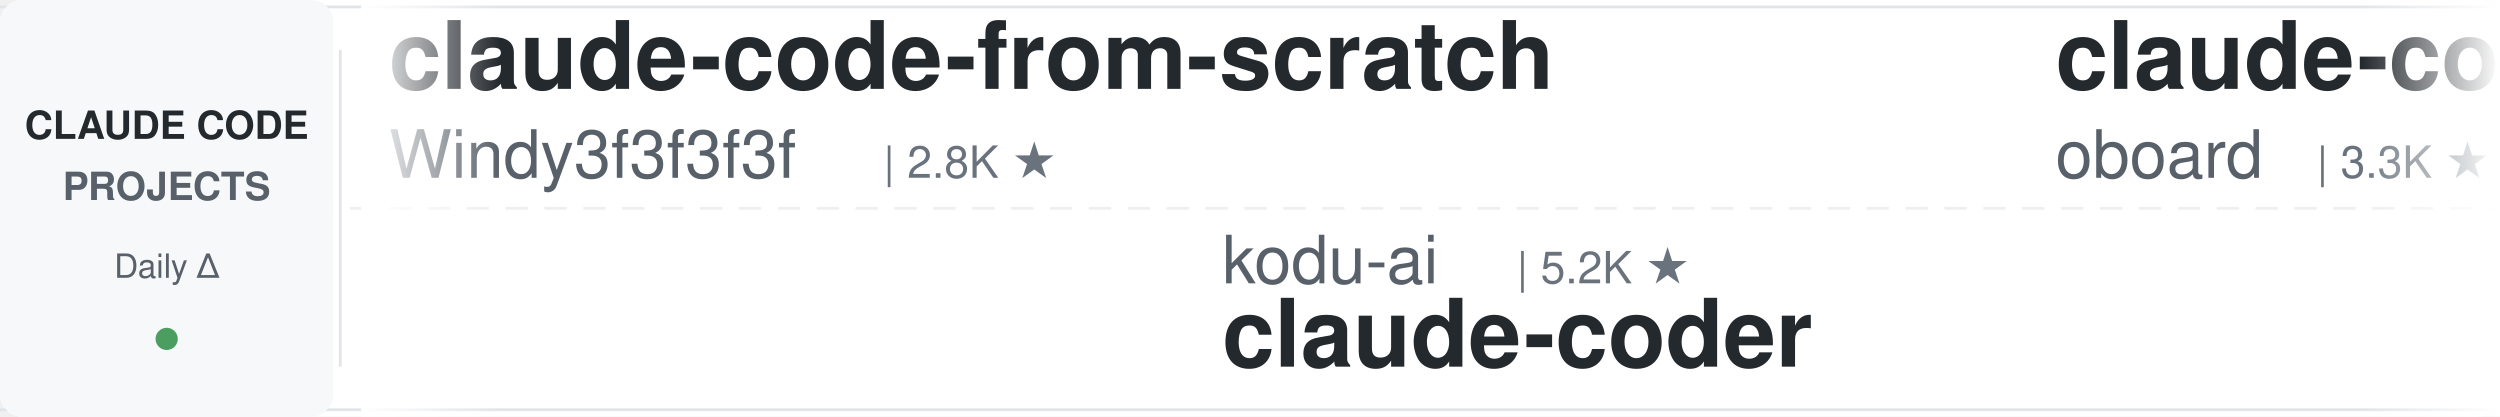
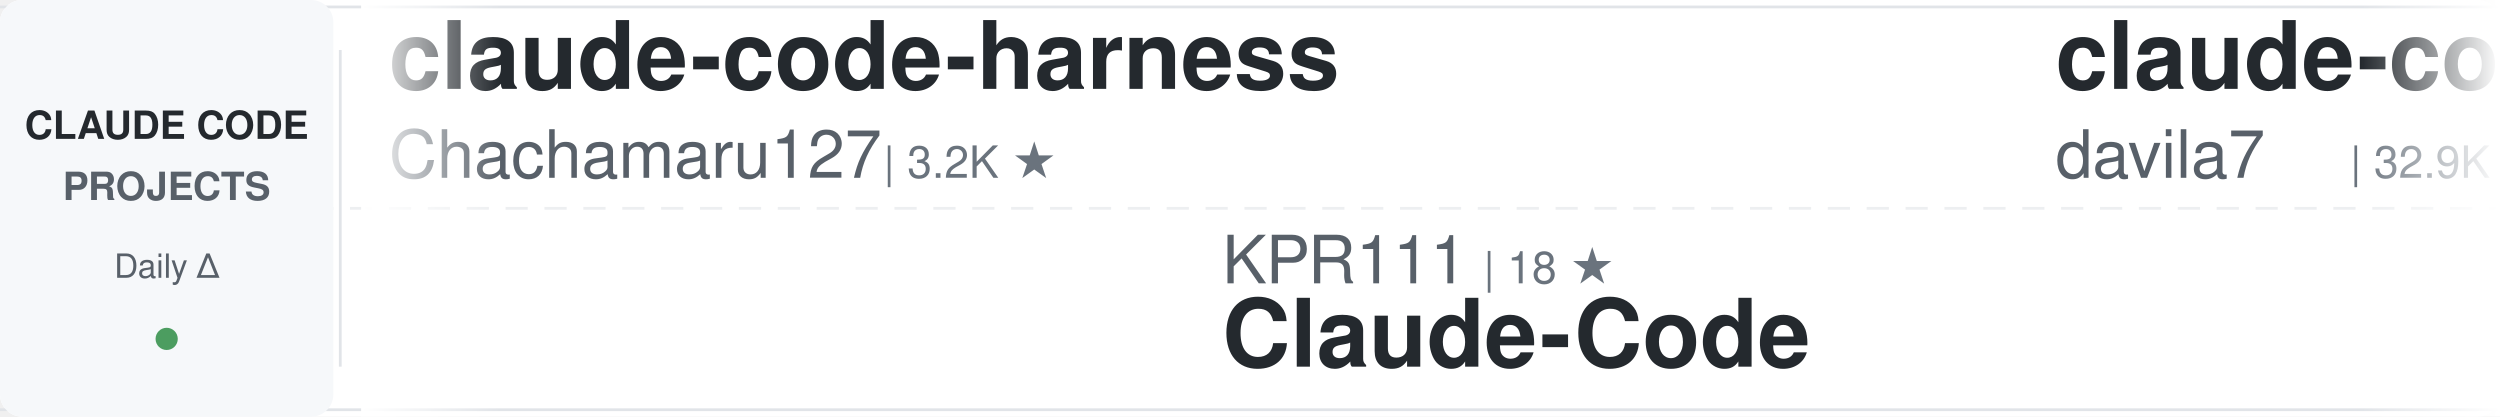
<svg xmlns="http://www.w3.org/2000/svg" width="900" height="150">
  <defs>
    <linearGradient id="awesomeLeftFade" x1="0%" y1="0%" x2="100%" y2="0%">
      <stop offset="0%" style="stop-color:#ffffff;stop-opacity:1" />
      <stop offset="100%" style="stop-color:#ffffff;stop-opacity:0" />
    </linearGradient>
    <linearGradient id="awesomeRightFade" x1="0%" y1="0%" x2="100%" y2="0%">
      <stop offset="0%" style="stop-color:#ffffff;stop-opacity:0" />
      <stop offset="100%" style="stop-color:#ffffff;stop-opacity:1" />
    </linearGradient>
  </defs>
  <rect width="900" height="150" fill="#ffffff" rx="8" />
  <rect x="0" y="2" width="900" height="1" fill="#e1e4e8" />
  <rect x="0" y="147" width="900" height="1" fill="#e1e4e8" />
  <line x1="0" y1="75" x2="900" y2="75" stroke="#e1e4e8" stroke-width="1" stroke-dasharray="8 6" opacity="0.6" />
  <rect x="0" y="0" width="120" height="150" fill="#f6f8fa" rx="8" />
  <text x="60" y="50" font-family="-apple-system, BlinkMacSystemFont, 'Segoe UI', Helvetica, Arial, sans-serif" font-size="14" font-weight="600" fill="#24292e" text-anchor="middle">CLAUDE CODE</text>
  <text x="60" y="72" font-family="-apple-system, BlinkMacSystemFont, 'Segoe UI', Helvetica, Arial, sans-serif" font-size="14" font-weight="600" fill="#586069" text-anchor="middle">PROJECTS</text>
  <text x="60" y="100" font-family="-apple-system, BlinkMacSystemFont, 'Segoe UI', Helvetica, Arial, sans-serif" font-size="12" font-weight="500" fill="#586069" text-anchor="middle">Daily Δ</text>
  <circle cx="60" cy="122" r="4" fill="#22863a" opacity="0.8" />
  <rect x="122" y="18" width="1" height="114" fill="#e1e4e8" />
  <clipPath id="awesomeTickerClip">
    <rect x="130" y="0" width="770" height="150" />
  </clipPath>
  <g clip-path="url(#awesomeTickerClip)">
    <g id="awesomeTickerItems">
      <animateTransform attributeName="transform" attributeType="XML" type="translate" from="0 0" to="-3000 0" dur="54s" repeatCount="indefinite" />
      <g transform="translate(0, 0)">
-         <text x="140" y="32" font-family="-apple-system, BlinkMacSystemFont, 'Segoe UI', Helvetica, Arial, sans-serif" font-size="34" font-weight="600" fill="#24292e">claude-code-from-scratch</text>
-         <text x="140" y="64" font-family="-apple-system, BlinkMacSystemFont, 'Segoe UI', Helvetica, Arial, sans-serif" font-size="24" font-weight="400" fill="#586069">Windy3f3f3f3f</text>
-         <text x="318" y="64" font-family="-apple-system, BlinkMacSystemFont, 'Segoe UI', Helvetica, Arial, sans-serif" font-size="16" font-weight="500" fill="#6a737d">| 2.8K ★</text>
+         <text x="140" y="32" font-family="-apple-system, BlinkMacSystemFont, 'Segoe UI', Helvetica, Arial, sans-serif" font-size="34" font-weight="600" fill="#24292e">claude-code-harness</text>
+         <text x="140" y="64" font-family="-apple-system, BlinkMacSystemFont, 'Segoe UI', Helvetica, Arial, sans-serif" font-size="24" font-weight="400" fill="#586069">Chachamaru127</text>
+         <text x="318" y="64" font-family="-apple-system, BlinkMacSystemFont, 'Segoe UI', Helvetica, Arial, sans-serif" font-size="16" font-weight="500" fill="#6a737d">| 3.2K ★</text>
      </g>
      <g transform="translate(300, 0)">
-         <text x="140" y="102" font-family="-apple-system, BlinkMacSystemFont, 'Segoe UI', Helvetica, Arial, sans-serif" font-size="24" font-weight="400" fill="#586069">kodu-ai</text>
-         <text x="246" y="102" font-family="-apple-system, BlinkMacSystemFont, 'Segoe UI', Helvetica, Arial, sans-serif" font-size="16" font-weight="500" fill="#6a737d">| 5.2K ★</text>
-         <text x="140" y="132" font-family="-apple-system, BlinkMacSystemFont, 'Segoe UI', Helvetica, Arial, sans-serif" font-size="34" font-weight="600" fill="#24292e">claude-coder</text>
+         <text x="140" y="102" font-family="-apple-system, BlinkMacSystemFont, 'Segoe UI', Helvetica, Arial, sans-serif" font-size="24" font-weight="400" fill="#586069">KPR111</text>
+         <text x="234" y="102" font-family="-apple-system, BlinkMacSystemFont, 'Segoe UI', Helvetica, Arial, sans-serif" font-size="16" font-weight="500" fill="#6a737d">| 18 ★</text>
+         <text x="140" y="132" font-family="-apple-system, BlinkMacSystemFont, 'Segoe UI', Helvetica, Arial, sans-serif" font-size="34" font-weight="600" fill="#24292e">Claude-Code</text>
      </g>
      <g transform="translate(600, 0)">
-         <text x="140" y="32" font-family="-apple-system, BlinkMacSystemFont, 'Segoe UI', Helvetica, Arial, sans-serif" font-size="34" font-weight="600" fill="#24292e">claude-code-rev</text>
-         <text x="140" y="64" font-family="-apple-system, BlinkMacSystemFont, 'Segoe UI', Helvetica, Arial, sans-serif" font-size="24" font-weight="400" fill="#586069">oboard</text>
-         <text x="234" y="64" font-family="-apple-system, BlinkMacSystemFont, 'Segoe UI', Helvetica, Arial, sans-serif" font-size="16" font-weight="500" fill="#6a737d">| 3.3K ★</text>
+         <text x="140" y="32" font-family="-apple-system, BlinkMacSystemFont, 'Segoe UI', Helvetica, Arial, sans-serif" font-size="34" font-weight="600" fill="#24292e">claude-code-templates</text>
+         <text x="140" y="64" font-family="-apple-system, BlinkMacSystemFont, 'Segoe UI', Helvetica, Arial, sans-serif" font-size="24" font-weight="400" fill="#586069">davila7</text>
+         <text x="246" y="64" font-family="-apple-system, BlinkMacSystemFont, 'Segoe UI', Helvetica, Arial, sans-serif" font-size="16" font-weight="500" fill="#6a737d">| 32.9K ★</text>
+         <text x="332" y="64" font-family="-apple-system, BlinkMacSystemFont, 'Segoe UI', Helvetica, Arial, sans-serif" font-size="16" font-weight="500" fill="#22863a"> +8</text>
      </g>
      <g transform="translate(900, 0)">
-         <text x="140" y="102" font-family="-apple-system, BlinkMacSystemFont, 'Segoe UI', Helvetica, Arial, sans-serif" font-size="24" font-weight="400" fill="#586069">pedrohcgs</text>
-         <text x="270" y="102" font-family="-apple-system, BlinkMacSystemFont, 'Segoe UI', Helvetica, Arial, sans-serif" font-size="16" font-weight="500" fill="#6a737d">| 1.7K ★</text>
-         <text x="140" y="132" font-family="-apple-system, BlinkMacSystemFont, 'Segoe UI', Helvetica, Arial, sans-serif" font-size="34" font-weight="600" fill="#24292e">claude-code-my-workflow</text>
+         <text x="140" y="102" font-family="-apple-system, BlinkMacSystemFont, 'Segoe UI', Helvetica, Arial, sans-serif" font-size="24" font-weight="400" fill="#586069">fazxes</text>
+         <text x="234" y="102" font-family="-apple-system, BlinkMacSystemFont, 'Segoe UI', Helvetica, Arial, sans-serif" font-size="16" font-weight="500" fill="#6a737d">| 246 ★</text>
+         <text x="302" y="102" font-family="-apple-system, BlinkMacSystemFont, 'Segoe UI', Helvetica, Arial, sans-serif" font-size="16" font-weight="500" fill="#22863a"> +1</text>
+         <text x="140" y="132" font-family="-apple-system, BlinkMacSystemFont, 'Segoe UI', Helvetica, Arial, sans-serif" font-size="34" font-weight="600" fill="#24292e">Claude-code</text>
      </g>
      <g transform="translate(1200, 0)">
-         <text x="140" y="32" font-family="-apple-system, BlinkMacSystemFont, 'Segoe UI', Helvetica, Arial, sans-serif" font-size="34" font-weight="600" fill="#24292e">claude-code-source-code</text>
-         <text x="140" y="64" font-family="-apple-system, BlinkMacSystemFont, 'Segoe UI', Helvetica, Arial, sans-serif" font-size="24" font-weight="400" fill="#586069">777genius</text>
-         <text x="270" y="64" font-family="-apple-system, BlinkMacSystemFont, 'Segoe UI', Helvetica, Arial, sans-serif" font-size="16" font-weight="500" fill="#6a737d">| 937 ★</text>
+         <text x="140" y="32" font-family="-apple-system, BlinkMacSystemFont, 'Segoe UI', Helvetica, Arial, sans-serif" font-size="34" font-weight="600" fill="#24292e">claude-coder</text>
+         <text x="140" y="64" font-family="-apple-system, BlinkMacSystemFont, 'Segoe UI', Helvetica, Arial, sans-serif" font-size="24" font-weight="400" fill="#586069">kodu-ai</text>
+         <text x="246" y="64" font-family="-apple-system, BlinkMacSystemFont, 'Segoe UI', Helvetica, Arial, sans-serif" font-size="16" font-weight="500" fill="#6a737d">| 5.2K ★</text>
      </g>
      <g transform="translate(1500, 0)">
-         <text x="140" y="102" font-family="-apple-system, BlinkMacSystemFont, 'Segoe UI', Helvetica, Arial, sans-serif" font-size="24" font-weight="400" fill="#586069">ding113</text>
-         <text x="246" y="102" font-family="-apple-system, BlinkMacSystemFont, 'Segoe UI', Helvetica, Arial, sans-serif" font-size="16" font-weight="500" fill="#6a737d">| 3.4K ★</text>
-         <text x="140" y="132" font-family="-apple-system, BlinkMacSystemFont, 'Segoe UI', Helvetica, Arial, sans-serif" font-size="34" font-weight="600" fill="#24292e">claude-code-hub</text>
+         <text x="140" y="102" font-family="-apple-system, BlinkMacSystemFont, 'Segoe UI', Helvetica, Arial, sans-serif" font-size="24" font-weight="400" fill="#586069">alejandrobalderas</text>
+         <text x="366" y="102" font-family="-apple-system, BlinkMacSystemFont, 'Segoe UI', Helvetica, Arial, sans-serif" font-size="16" font-weight="500" fill="#6a737d">| 3.0K ★</text>
+         <text x="140" y="132" font-family="-apple-system, BlinkMacSystemFont, 'Segoe UI', Helvetica, Arial, sans-serif" font-size="34" font-weight="600" fill="#24292e">claude-code-from-source</text>
      </g>
      <g transform="translate(1800, 0)">
-         <text x="140" y="32" font-family="-apple-system, BlinkMacSystemFont, 'Segoe UI', Helvetica, Arial, sans-serif" font-size="34" font-weight="600" fill="#24292e">claude-code-reverse</text>
-         <text x="140" y="64" font-family="-apple-system, BlinkMacSystemFont, 'Segoe UI', Helvetica, Arial, sans-serif" font-size="24" font-weight="400" fill="#586069">Yuyz0112</text>
-         <text x="258" y="64" font-family="-apple-system, BlinkMacSystemFont, 'Segoe UI', Helvetica, Arial, sans-serif" font-size="16" font-weight="500" fill="#6a737d">| 2.4K ★</text>
+         <text x="140" y="32" font-family="-apple-system, BlinkMacSystemFont, 'Segoe UI', Helvetica, Arial, sans-serif" font-size="34" font-weight="600" fill="#24292e">claude-code-prompts</text>
+         <text x="140" y="64" font-family="-apple-system, BlinkMacSystemFont, 'Segoe UI', Helvetica, Arial, sans-serif" font-size="24" font-weight="400" fill="#586069">repowise-dev</text>
+         <text x="306" y="64" font-family="-apple-system, BlinkMacSystemFont, 'Segoe UI', Helvetica, Arial, sans-serif" font-size="16" font-weight="500" fill="#6a737d">| 1.2K ★</text>
      </g>
      <g transform="translate(2100, 0)">
        <text x="140" y="102" font-family="-apple-system, BlinkMacSystemFont, 'Segoe UI', Helvetica, Arial, sans-serif" font-size="24" font-weight="400" fill="#586069">lorryjovens-hub</text>
        <text x="342" y="102" font-family="-apple-system, BlinkMacSystemFont, 'Segoe UI', Helvetica, Arial, sans-serif" font-size="16" font-weight="500" fill="#6a737d">| 1.7K ★</text>
        <text x="140" y="132" font-family="-apple-system, BlinkMacSystemFont, 'Segoe UI', Helvetica, Arial, sans-serif" font-size="34" font-weight="600" fill="#24292e">claude-code-rust</text>
      </g>
      <g transform="translate(2400, 0)">
-         <text x="140" y="32" font-family="-apple-system, BlinkMacSystemFont, 'Segoe UI', Helvetica, Arial, sans-serif" font-size="34" font-weight="600" fill="#24292e">claude-code-infrastructu...</text>
-         <text x="140" y="64" font-family="-apple-system, BlinkMacSystemFont, 'Segoe UI', Helvetica, Arial, sans-serif" font-size="24" font-weight="400" fill="#586069">diet103</text>
-         <text x="246" y="64" font-family="-apple-system, BlinkMacSystemFont, 'Segoe UI', Helvetica, Arial, sans-serif" font-size="16" font-weight="500" fill="#6a737d">| 10.0K ★</text>
+         <text x="140" y="32" font-family="-apple-system, BlinkMacSystemFont, 'Segoe UI', Helvetica, Arial, sans-serif" font-size="34" font-weight="600" fill="#24292e">claude-code-guide</text>
+         <text x="140" y="64" font-family="-apple-system, BlinkMacSystemFont, 'Segoe UI', Helvetica, Arial, sans-serif" font-size="24" font-weight="400" fill="#586069">Cranot</text>
+         <text x="234" y="64" font-family="-apple-system, BlinkMacSystemFont, 'Segoe UI', Helvetica, Arial, sans-serif" font-size="16" font-weight="500" fill="#6a737d">| 2.9K ★</text>
      </g>
      <g transform="translate(2700, 0)">
-         <text x="140" y="102" font-family="-apple-system, BlinkMacSystemFont, 'Segoe UI', Helvetica, Arial, sans-serif" font-size="24" font-weight="400" fill="#586069">centminmod</text>
-         <text x="282" y="102" font-family="-apple-system, BlinkMacSystemFont, 'Segoe UI', Helvetica, Arial, sans-serif" font-size="16" font-weight="500" fill="#6a737d">| 2.7K ★</text>
-         <text x="359" y="102" font-family="-apple-system, BlinkMacSystemFont, 'Segoe UI', Helvetica, Arial, sans-serif" font-size="16" font-weight="500" fill="#22863a"> +1</text>
-         <text x="140" y="132" font-family="-apple-system, BlinkMacSystemFont, 'Segoe UI', Helvetica, Arial, sans-serif" font-size="34" font-weight="600" fill="#24292e">my-claude-code-setup</text>
+         <text x="140" y="102" font-family="-apple-system, BlinkMacSystemFont, 'Segoe UI', Helvetica, Arial, sans-serif" font-size="24" font-weight="400" fill="#586069">hangsman</text>
+         <text x="258" y="102" font-family="-apple-system, BlinkMacSystemFont, 'Segoe UI', Helvetica, Arial, sans-serif" font-size="16" font-weight="500" fill="#6a737d">| 799 ★</text>
+         <text x="140" y="132" font-family="-apple-system, BlinkMacSystemFont, 'Segoe UI', Helvetica, Arial, sans-serif" font-size="34" font-weight="600" fill="#24292e">claude-code-source</text>
      </g>
      <g transform="translate(3000, 0)">
-         <text x="140" y="32" font-family="-apple-system, BlinkMacSystemFont, 'Segoe UI', Helvetica, Arial, sans-serif" font-size="34" font-weight="600" fill="#24292e">claude-code-from-scratch</text>
-         <text x="140" y="64" font-family="-apple-system, BlinkMacSystemFont, 'Segoe UI', Helvetica, Arial, sans-serif" font-size="24" font-weight="400" fill="#586069">Windy3f3f3f3f</text>
-         <text x="318" y="64" font-family="-apple-system, BlinkMacSystemFont, 'Segoe UI', Helvetica, Arial, sans-serif" font-size="16" font-weight="500" fill="#6a737d">| 2.8K ★</text>
+         <text x="140" y="32" font-family="-apple-system, BlinkMacSystemFont, 'Segoe UI', Helvetica, Arial, sans-serif" font-size="34" font-weight="600" fill="#24292e">claude-code-harness</text>
+         <text x="140" y="64" font-family="-apple-system, BlinkMacSystemFont, 'Segoe UI', Helvetica, Arial, sans-serif" font-size="24" font-weight="400" fill="#586069">Chachamaru127</text>
+         <text x="318" y="64" font-family="-apple-system, BlinkMacSystemFont, 'Segoe UI', Helvetica, Arial, sans-serif" font-size="16" font-weight="500" fill="#6a737d">| 3.2K ★</text>
      </g>
      <g transform="translate(3300, 0)">
-         <text x="140" y="102" font-family="-apple-system, BlinkMacSystemFont, 'Segoe UI', Helvetica, Arial, sans-serif" font-size="24" font-weight="400" fill="#586069">kodu-ai</text>
-         <text x="246" y="102" font-family="-apple-system, BlinkMacSystemFont, 'Segoe UI', Helvetica, Arial, sans-serif" font-size="16" font-weight="500" fill="#6a737d">| 5.2K ★</text>
-         <text x="140" y="132" font-family="-apple-system, BlinkMacSystemFont, 'Segoe UI', Helvetica, Arial, sans-serif" font-size="34" font-weight="600" fill="#24292e">claude-coder</text>
+         <text x="140" y="102" font-family="-apple-system, BlinkMacSystemFont, 'Segoe UI', Helvetica, Arial, sans-serif" font-size="24" font-weight="400" fill="#586069">KPR111</text>
+         <text x="234" y="102" font-family="-apple-system, BlinkMacSystemFont, 'Segoe UI', Helvetica, Arial, sans-serif" font-size="16" font-weight="500" fill="#6a737d">| 18 ★</text>
+         <text x="140" y="132" font-family="-apple-system, BlinkMacSystemFont, 'Segoe UI', Helvetica, Arial, sans-serif" font-size="34" font-weight="600" fill="#24292e">Claude-Code</text>
      </g>
      <g transform="translate(3600, 0)">
-         <text x="140" y="32" font-family="-apple-system, BlinkMacSystemFont, 'Segoe UI', Helvetica, Arial, sans-serif" font-size="34" font-weight="600" fill="#24292e">claude-code-rev</text>
-         <text x="140" y="64" font-family="-apple-system, BlinkMacSystemFont, 'Segoe UI', Helvetica, Arial, sans-serif" font-size="24" font-weight="400" fill="#586069">oboard</text>
-         <text x="234" y="64" font-family="-apple-system, BlinkMacSystemFont, 'Segoe UI', Helvetica, Arial, sans-serif" font-size="16" font-weight="500" fill="#6a737d">| 3.3K ★</text>
+         <text x="140" y="32" font-family="-apple-system, BlinkMacSystemFont, 'Segoe UI', Helvetica, Arial, sans-serif" font-size="34" font-weight="600" fill="#24292e">claude-code-templates</text>
+         <text x="140" y="64" font-family="-apple-system, BlinkMacSystemFont, 'Segoe UI', Helvetica, Arial, sans-serif" font-size="24" font-weight="400" fill="#586069">davila7</text>
+         <text x="246" y="64" font-family="-apple-system, BlinkMacSystemFont, 'Segoe UI', Helvetica, Arial, sans-serif" font-size="16" font-weight="500" fill="#6a737d">| 32.9K ★</text>
+         <text x="332" y="64" font-family="-apple-system, BlinkMacSystemFont, 'Segoe UI', Helvetica, Arial, sans-serif" font-size="16" font-weight="500" fill="#22863a"> +8</text>
      </g>
      <g transform="translate(3900, 0)">
-         <text x="140" y="102" font-family="-apple-system, BlinkMacSystemFont, 'Segoe UI', Helvetica, Arial, sans-serif" font-size="24" font-weight="400" fill="#586069">pedrohcgs</text>
-         <text x="270" y="102" font-family="-apple-system, BlinkMacSystemFont, 'Segoe UI', Helvetica, Arial, sans-serif" font-size="16" font-weight="500" fill="#6a737d">| 1.7K ★</text>
-         <text x="140" y="132" font-family="-apple-system, BlinkMacSystemFont, 'Segoe UI', Helvetica, Arial, sans-serif" font-size="34" font-weight="600" fill="#24292e">claude-code-my-workflow</text>
+         <text x="140" y="102" font-family="-apple-system, BlinkMacSystemFont, 'Segoe UI', Helvetica, Arial, sans-serif" font-size="24" font-weight="400" fill="#586069">fazxes</text>
+         <text x="234" y="102" font-family="-apple-system, BlinkMacSystemFont, 'Segoe UI', Helvetica, Arial, sans-serif" font-size="16" font-weight="500" fill="#6a737d">| 246 ★</text>
+         <text x="302" y="102" font-family="-apple-system, BlinkMacSystemFont, 'Segoe UI', Helvetica, Arial, sans-serif" font-size="16" font-weight="500" fill="#22863a"> +1</text>
+         <text x="140" y="132" font-family="-apple-system, BlinkMacSystemFont, 'Segoe UI', Helvetica, Arial, sans-serif" font-size="34" font-weight="600" fill="#24292e">Claude-code</text>
      </g>
    </g>
  </g>
  <rect x="130" y="0" width="50" height="150" fill="url(#awesomeLeftFade)" />
  <rect x="850" y="0" width="50" height="150" fill="url(#awesomeRightFade)" />
</svg>
